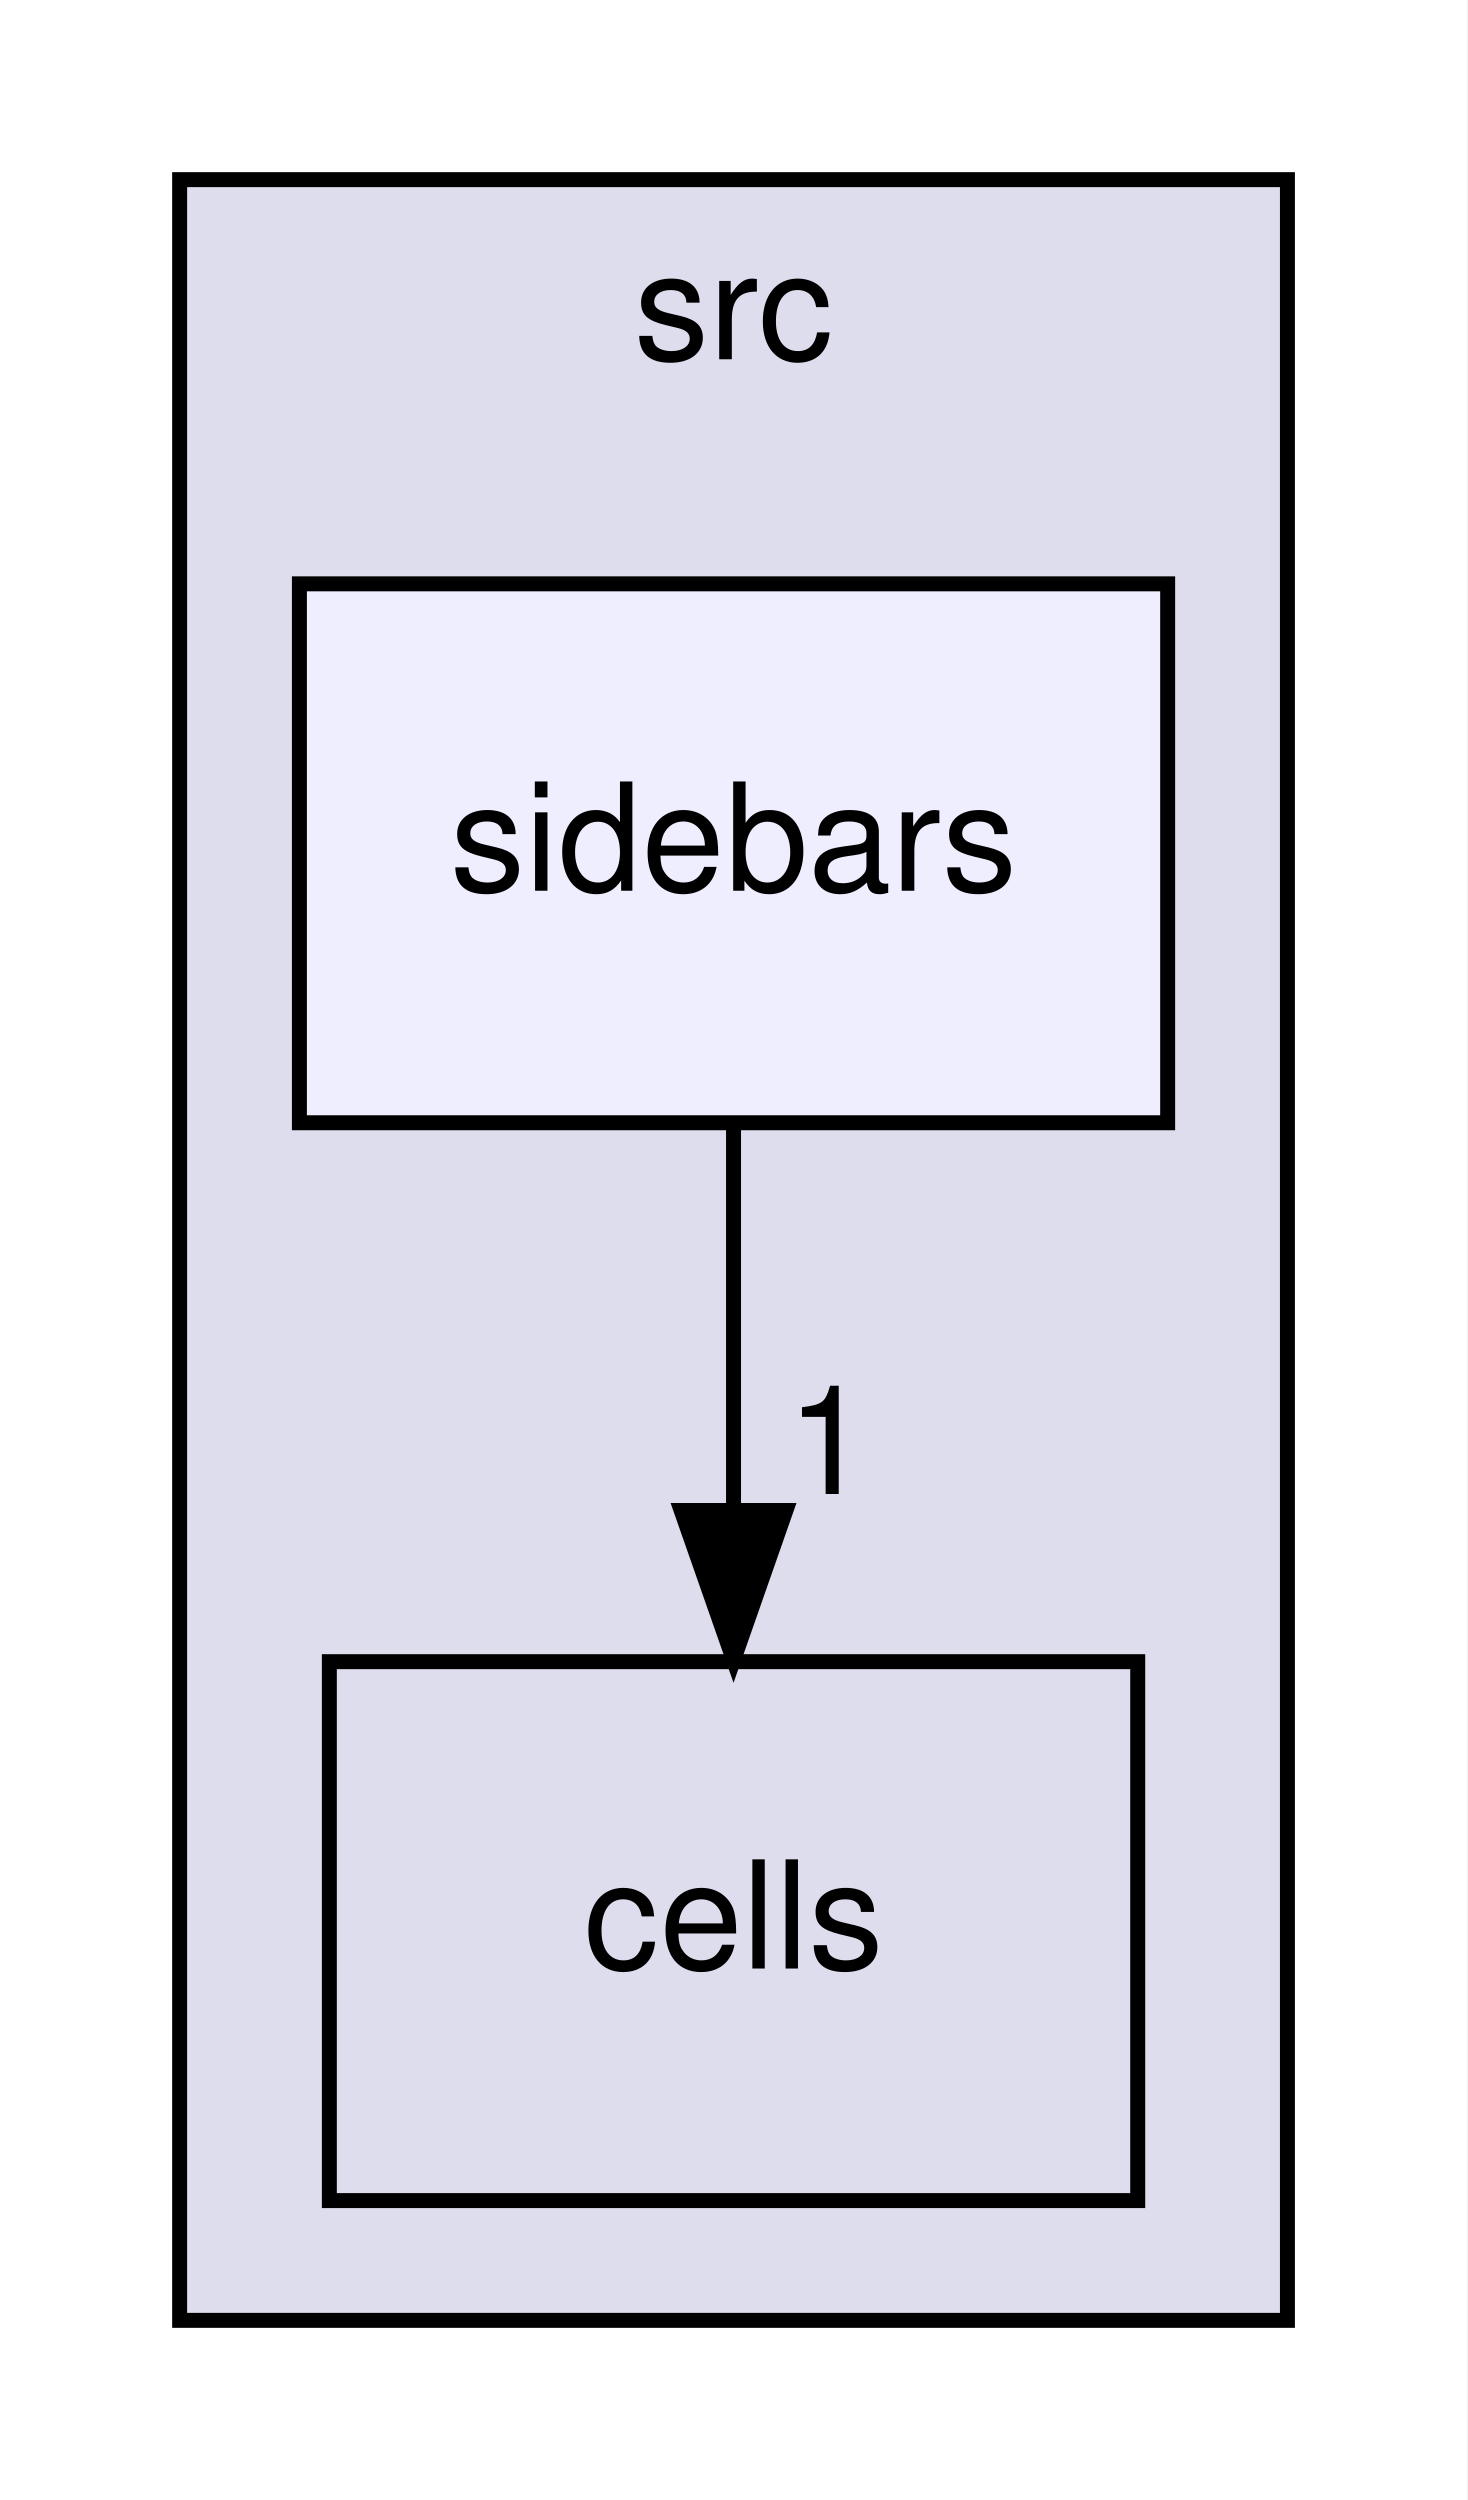
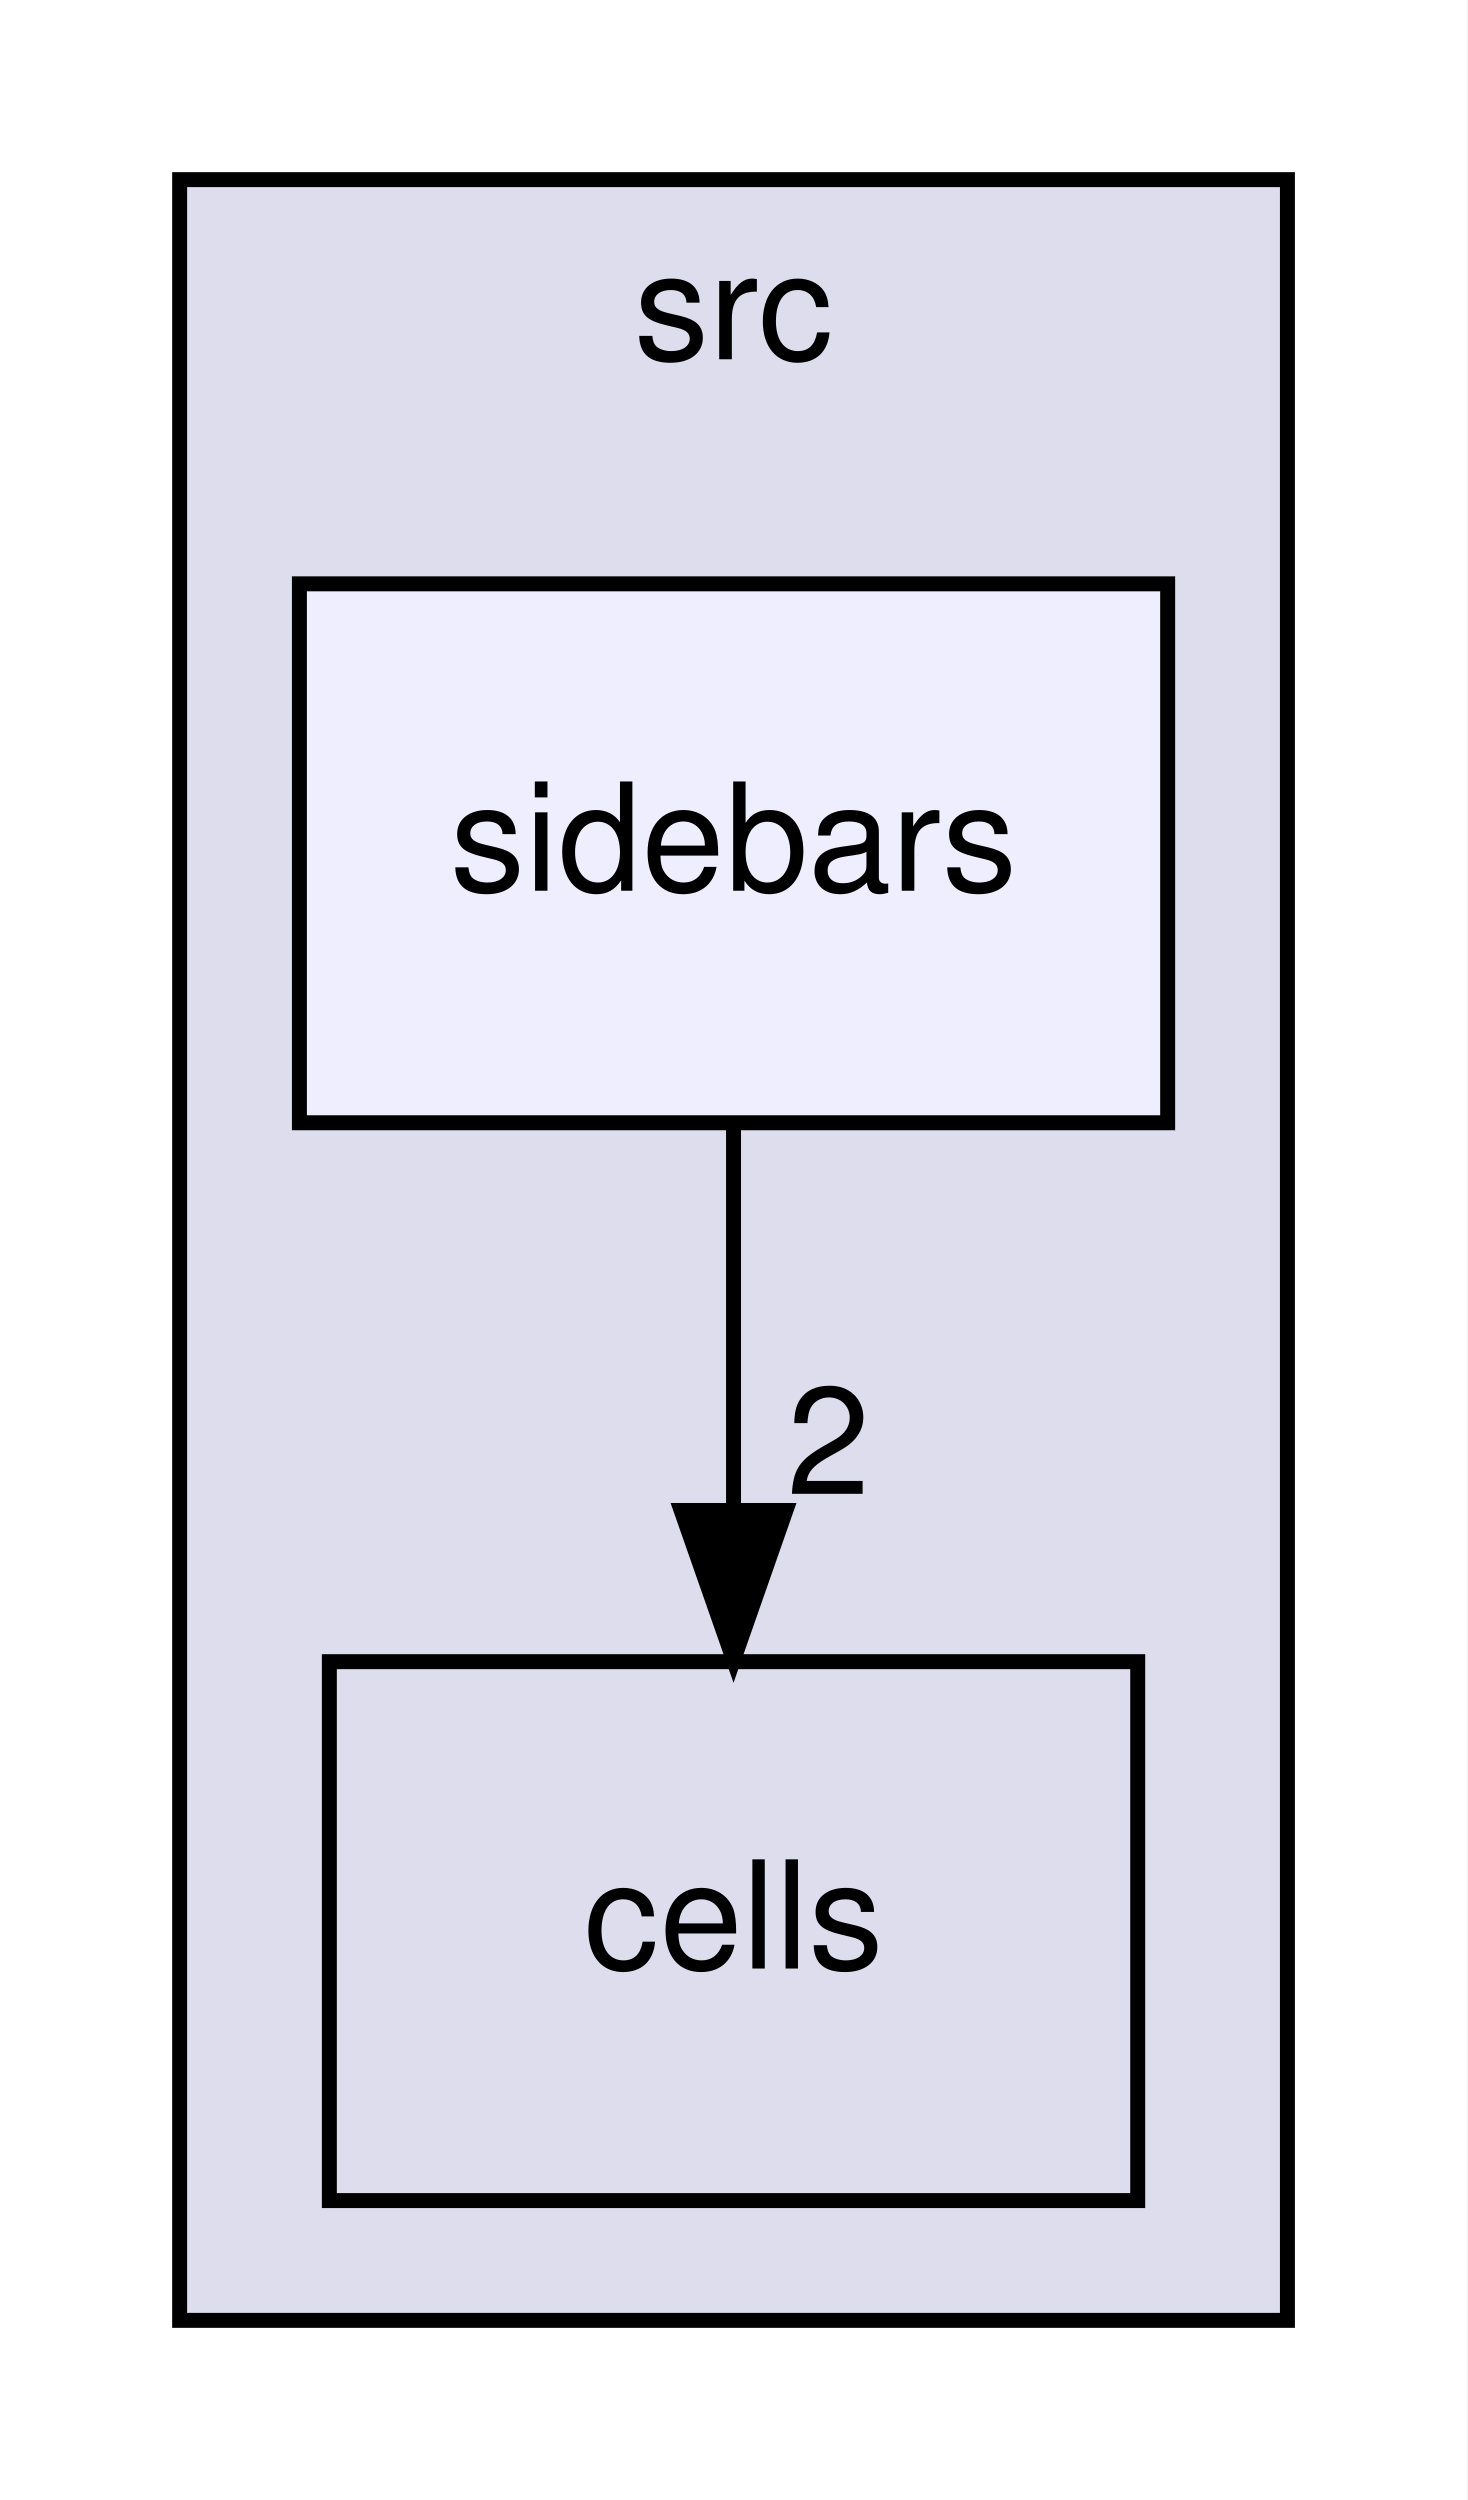
<svg xmlns="http://www.w3.org/2000/svg" xmlns:xlink="http://www.w3.org/1999/xlink" width="98pt" height="167pt" viewBox="0.00 0.00 98.00 167.00">
  <g id="graph0" class="graph" transform="scale(1 1) rotate(0) translate(4 163)">
    <polygon fill="white" stroke="transparent" points="-4,4 -4,-163 94,-163 94,4 -4,4" />
    <g id="clust1" class="cluster">
      <g id="a_clust1">
        <a xlink:href="dir_68267d1309a1af8e8297ef4c3efbcdba.html" target="_top" xlink:title="src">
          <polygon fill="#ddddee" stroke="black" points="8,-8 8,-151 82,-151 82,-8 8,-8" />
          <text text-anchor="middle" x="45" y="-139" font-family="Helvetica,sans-Serif" font-size="10.00">src</text>
        </a>
      </g>
    </g>
    <g id="node1" class="node">
      <g id="a_node1">
        <a xlink:href="dir_2e2a2979d943a16aa37a98c086a549c7.html" target="_top" xlink:title="cells">
          <polygon fill="none" stroke="black" points="72,-52 18,-52 18,-16 72,-16 72,-52" />
          <text text-anchor="middle" x="45" y="-31.5" font-family="Helvetica,sans-Serif" font-size="10.00">cells</text>
        </a>
      </g>
    </g>
    <g id="node2" class="node">
      <g id="a_node2">
        <a xlink:href="dir_ab420a10252829f4d4994a6716829d46.html" target="_top" xlink:title="sidebars">
          <polygon fill="#eeeeff" stroke="black" points="74,-124 16,-124 16,-88 74,-88 74,-124" />
          <text text-anchor="middle" x="45" y="-103.5" font-family="Helvetica,sans-Serif" font-size="10.00">sidebars</text>
        </a>
      </g>
    </g>
    <g id="edge1" class="edge">
      <path fill="none" stroke="black" d="M45,-87.7C45,-79.98 45,-70.71 45,-62.11" />
      <polygon fill="black" stroke="black" points="48.5,-62.1 45,-52.1 41.5,-62.1 48.5,-62.1" />
      <g id="a_edge1-headlabel">
-         <a xlink:href="dir_000023_000020.html" target="_top" xlink:title="1">
-           <text text-anchor="middle" x="51.34" y="-63.2" font-family="Helvetica,sans-Serif" font-size="10.00">1</text>
+         <a xlink:href="dir_000023_000020.html" target="_top" xlink:title="2">
+           <text text-anchor="middle" x="51.34" y="-63.2" font-family="Helvetica,sans-Serif" font-size="10.00">2</text>
        </a>
      </g>
    </g>
  </g>
</svg>
